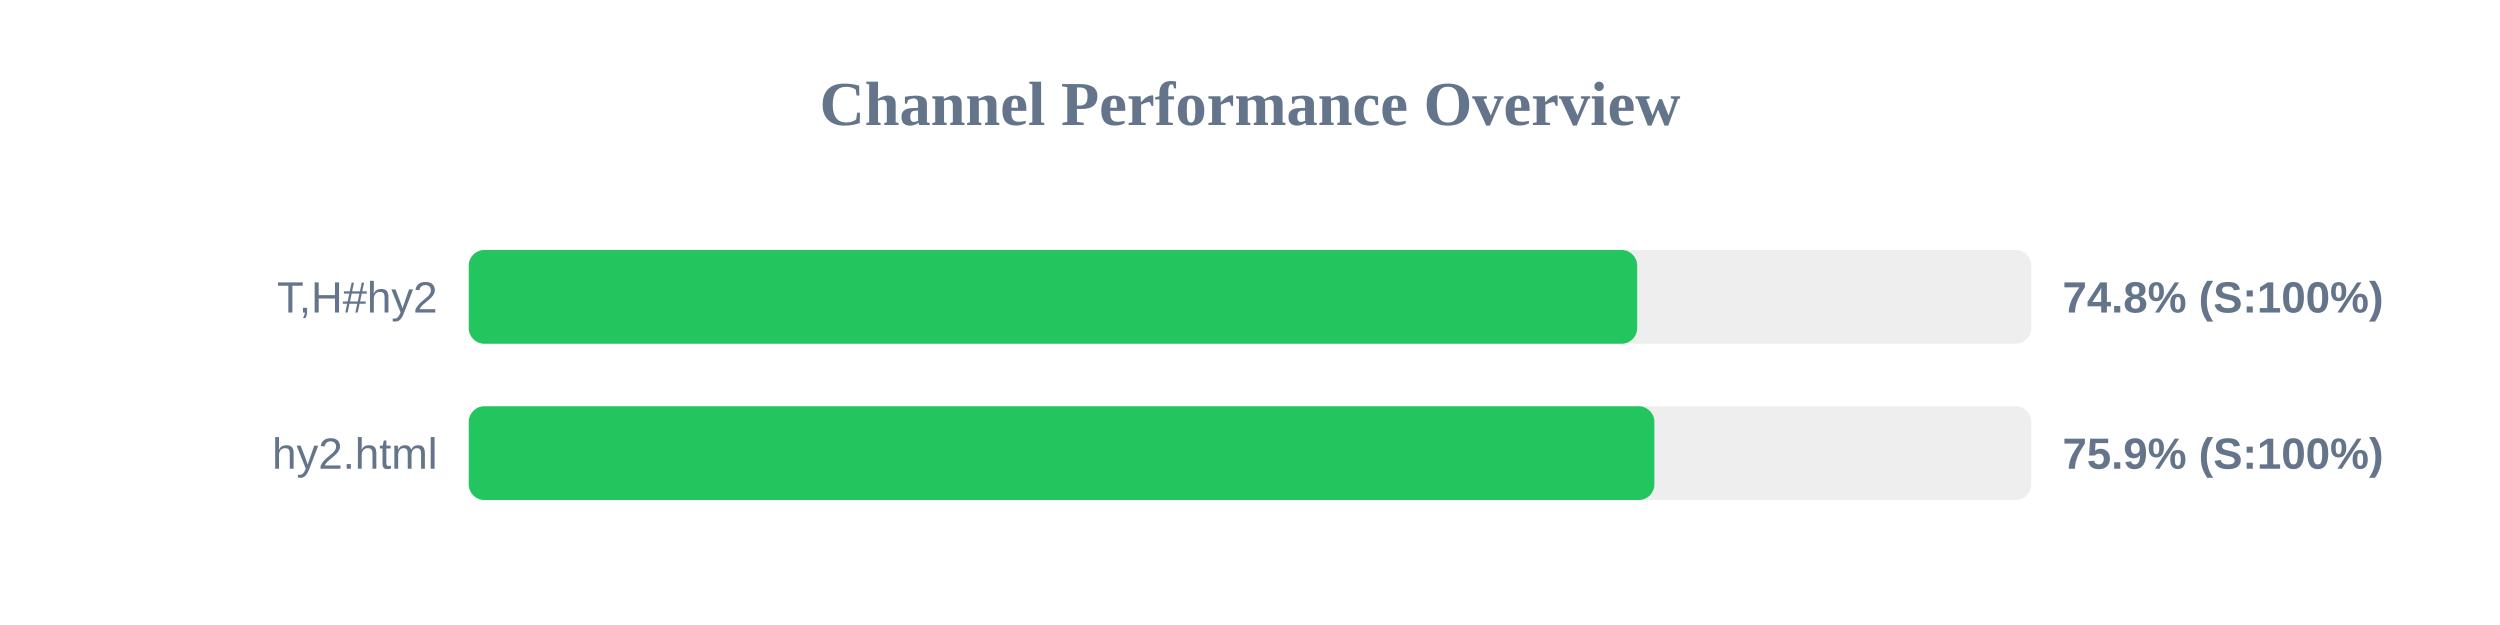
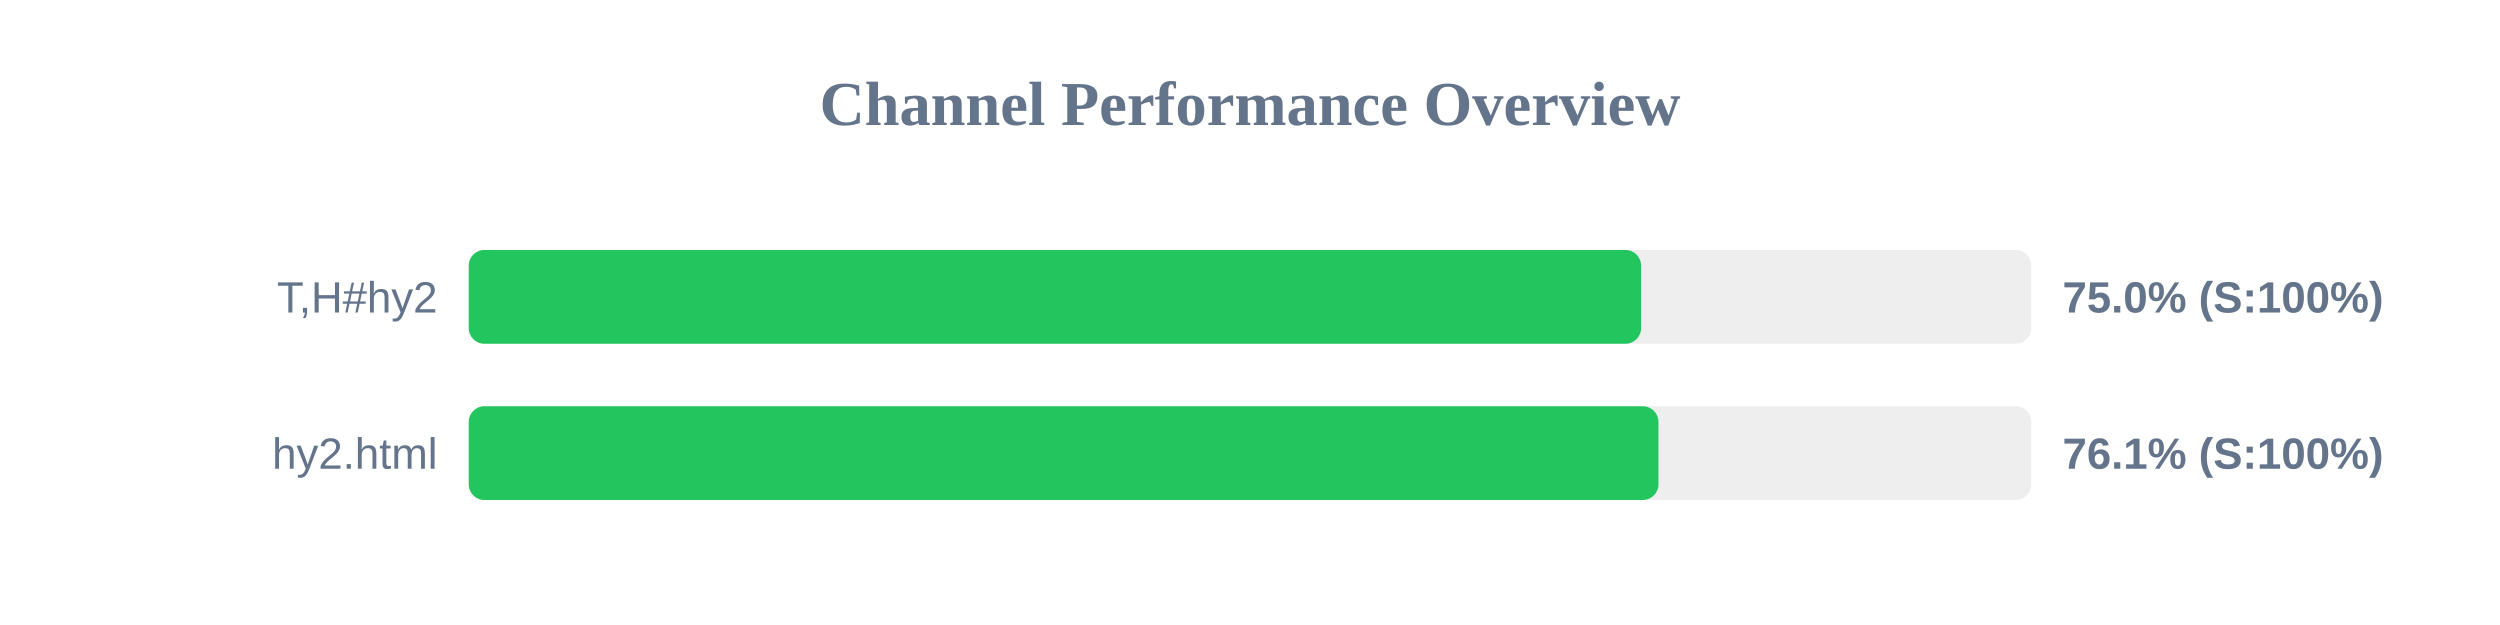
<svg xmlns="http://www.w3.org/2000/svg" width="800" height="200" version="1.1">
  <style>
        .row { font: 14px Arial; fill: #64748b; }
        .score { font: bold 14px Arial; fill: #64748b; }
    </style>
  <text x="400" y="40" text-anchor="middle" font-size="20px" font-weight="bold" fill="#64748b">Channel Performance Overview</text>
  <rect x="150" y="80" width="500" height="30" fill="#eee" rx="5" />
-   <rect x="150" y="80" width="373.9" height="30" fill="#22c55e" rx="5" />
+   <rect x="150" y="80" width="375.15" height="30" fill="#22c55e" rx="5" />
  <text x="140" y="100" text-anchor="end" class="row">T,H#hy2</text>
-   <text x="660" y="100" text-anchor="start" class="score">74.8% (S:100%)</text>
+   <text x="660" y="100" text-anchor="start" class="score">75.0% (S:100%)</text>
  <rect x="150" y="130" width="500" height="30" fill="#eee" rx="5" />
-   <rect x="150" y="130" width="379.4" height="30" fill="#22c55e" rx="5" />
+   <rect x="150" y="130" width="380.7" height="30" fill="#22c55e" rx="5" />
  <text x="140" y="150" text-anchor="end" class="row">hy2.html</text>
-   <text x="660" y="150" text-anchor="start" class="score">75.9% (S:100%)</text>
+   <text x="660" y="150" text-anchor="start" class="score">76.1% (S:100%)</text>
</svg>
